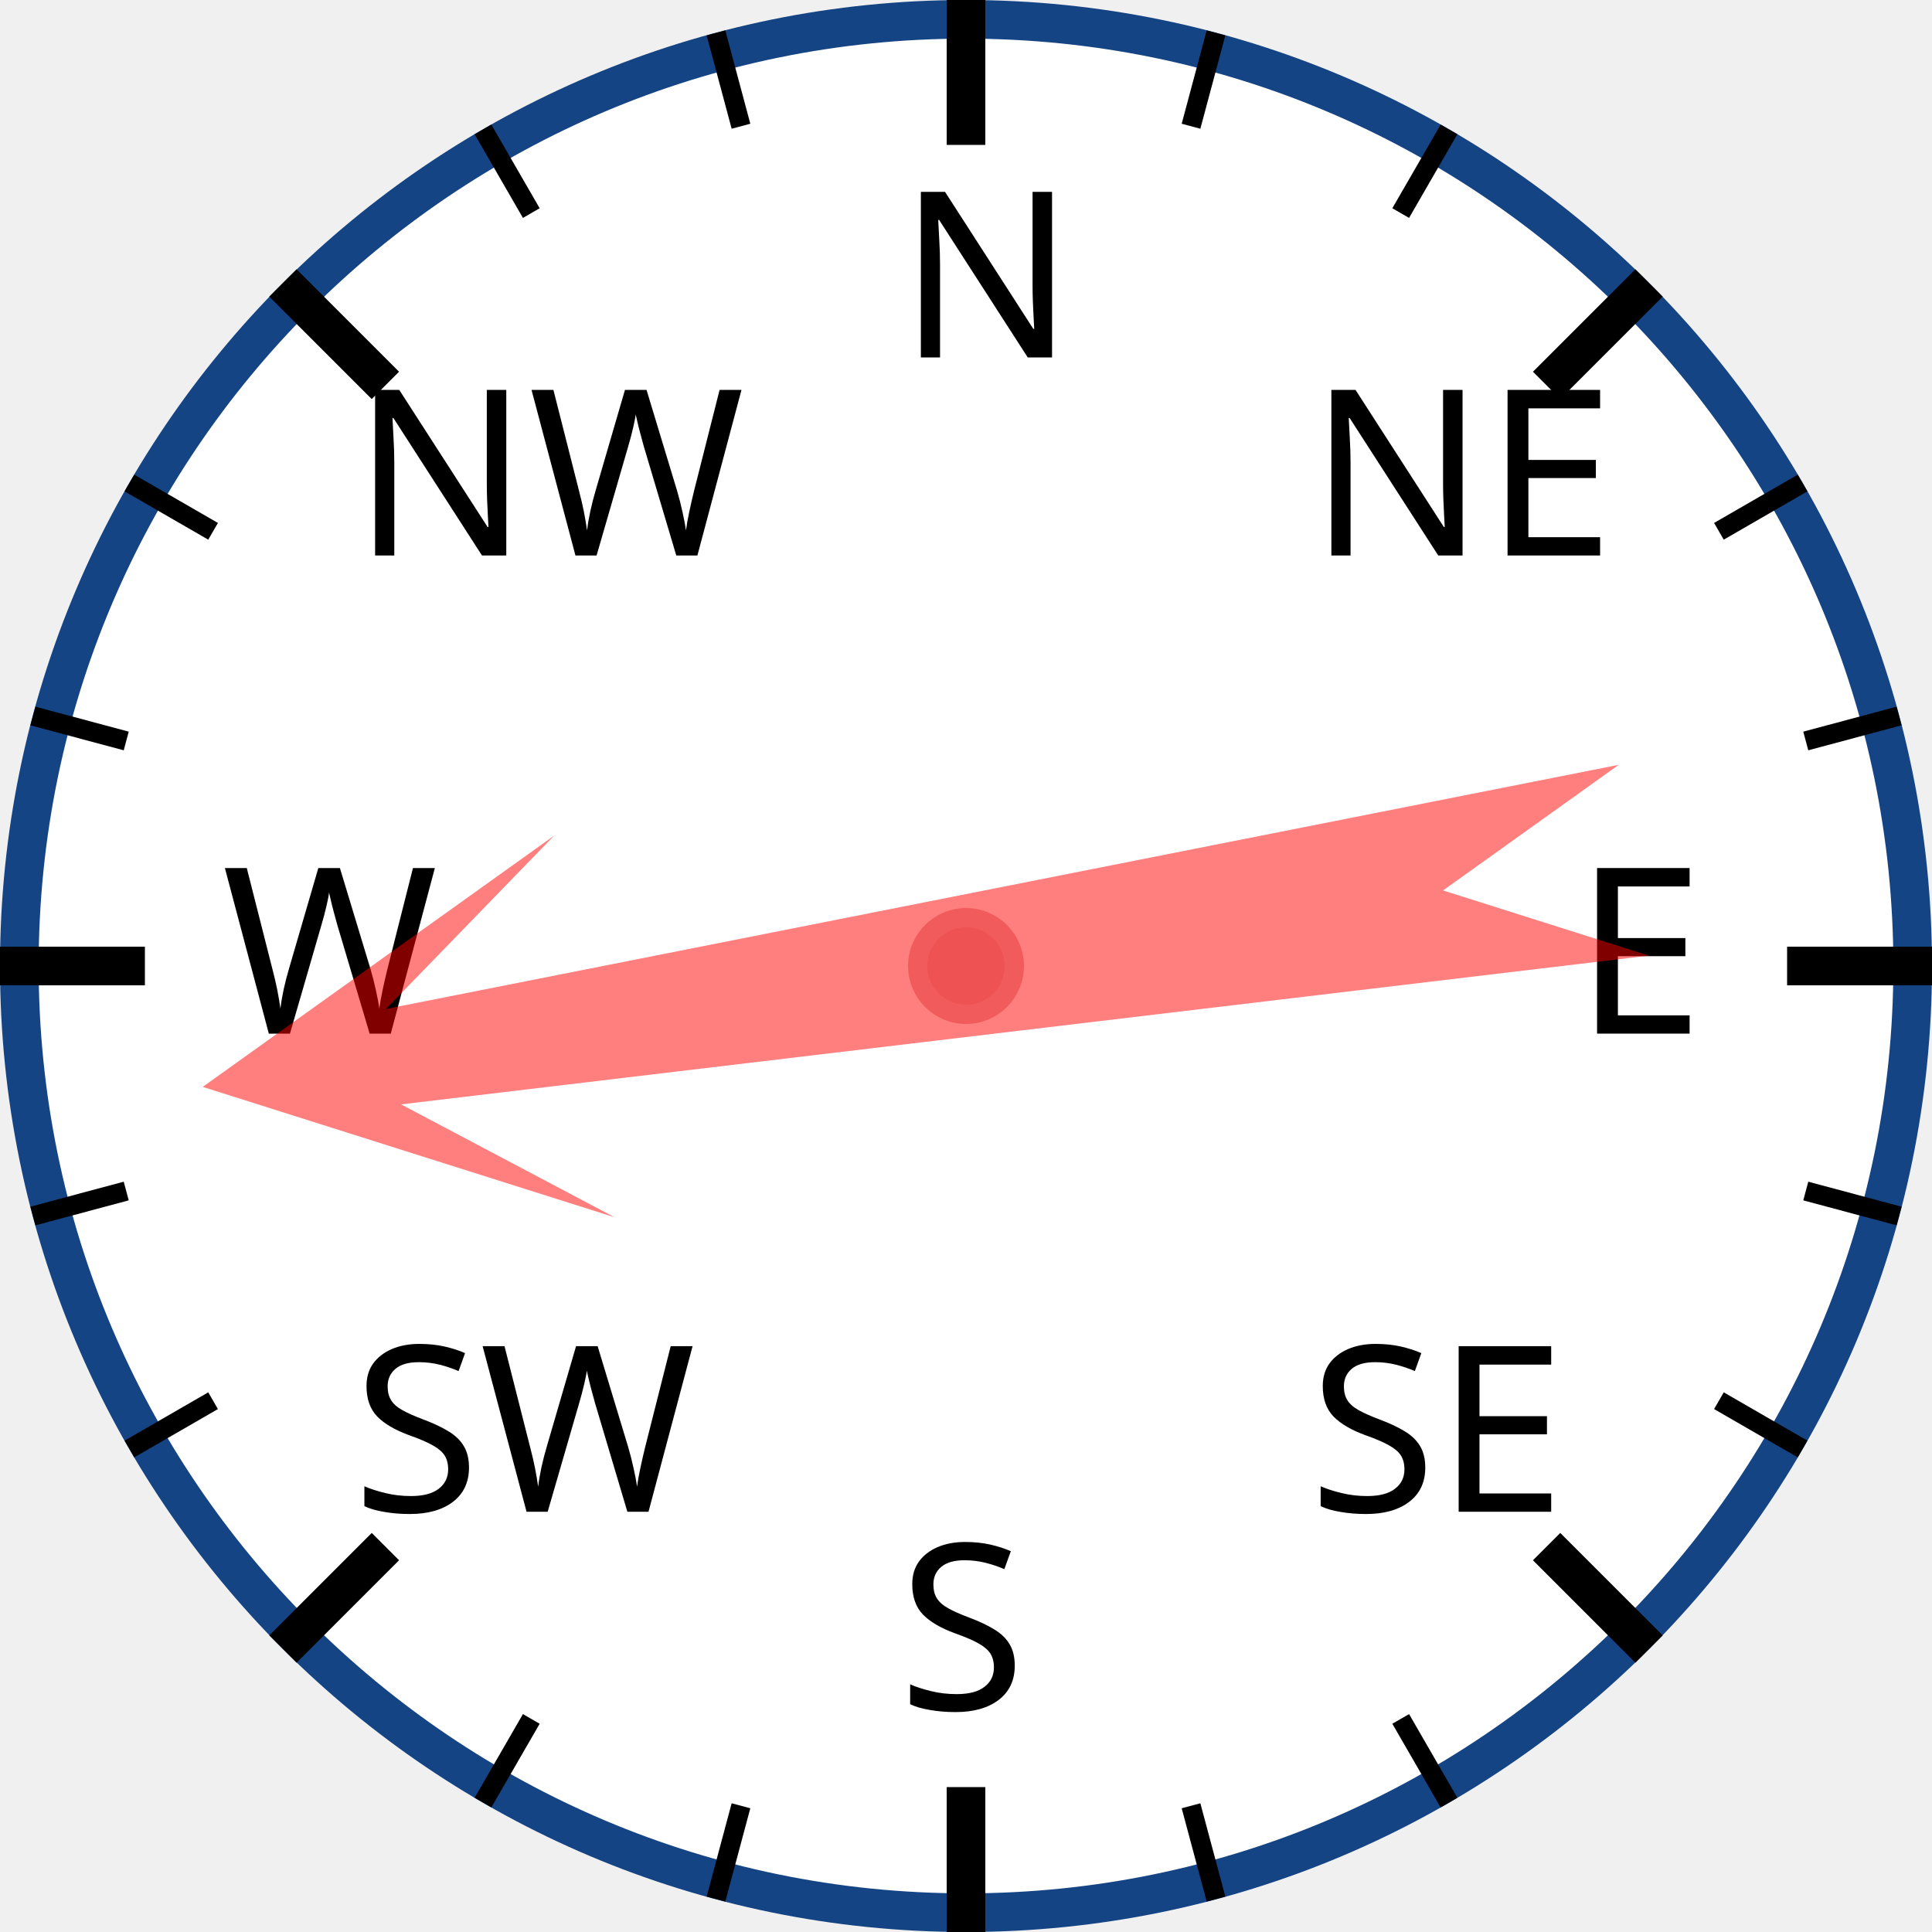
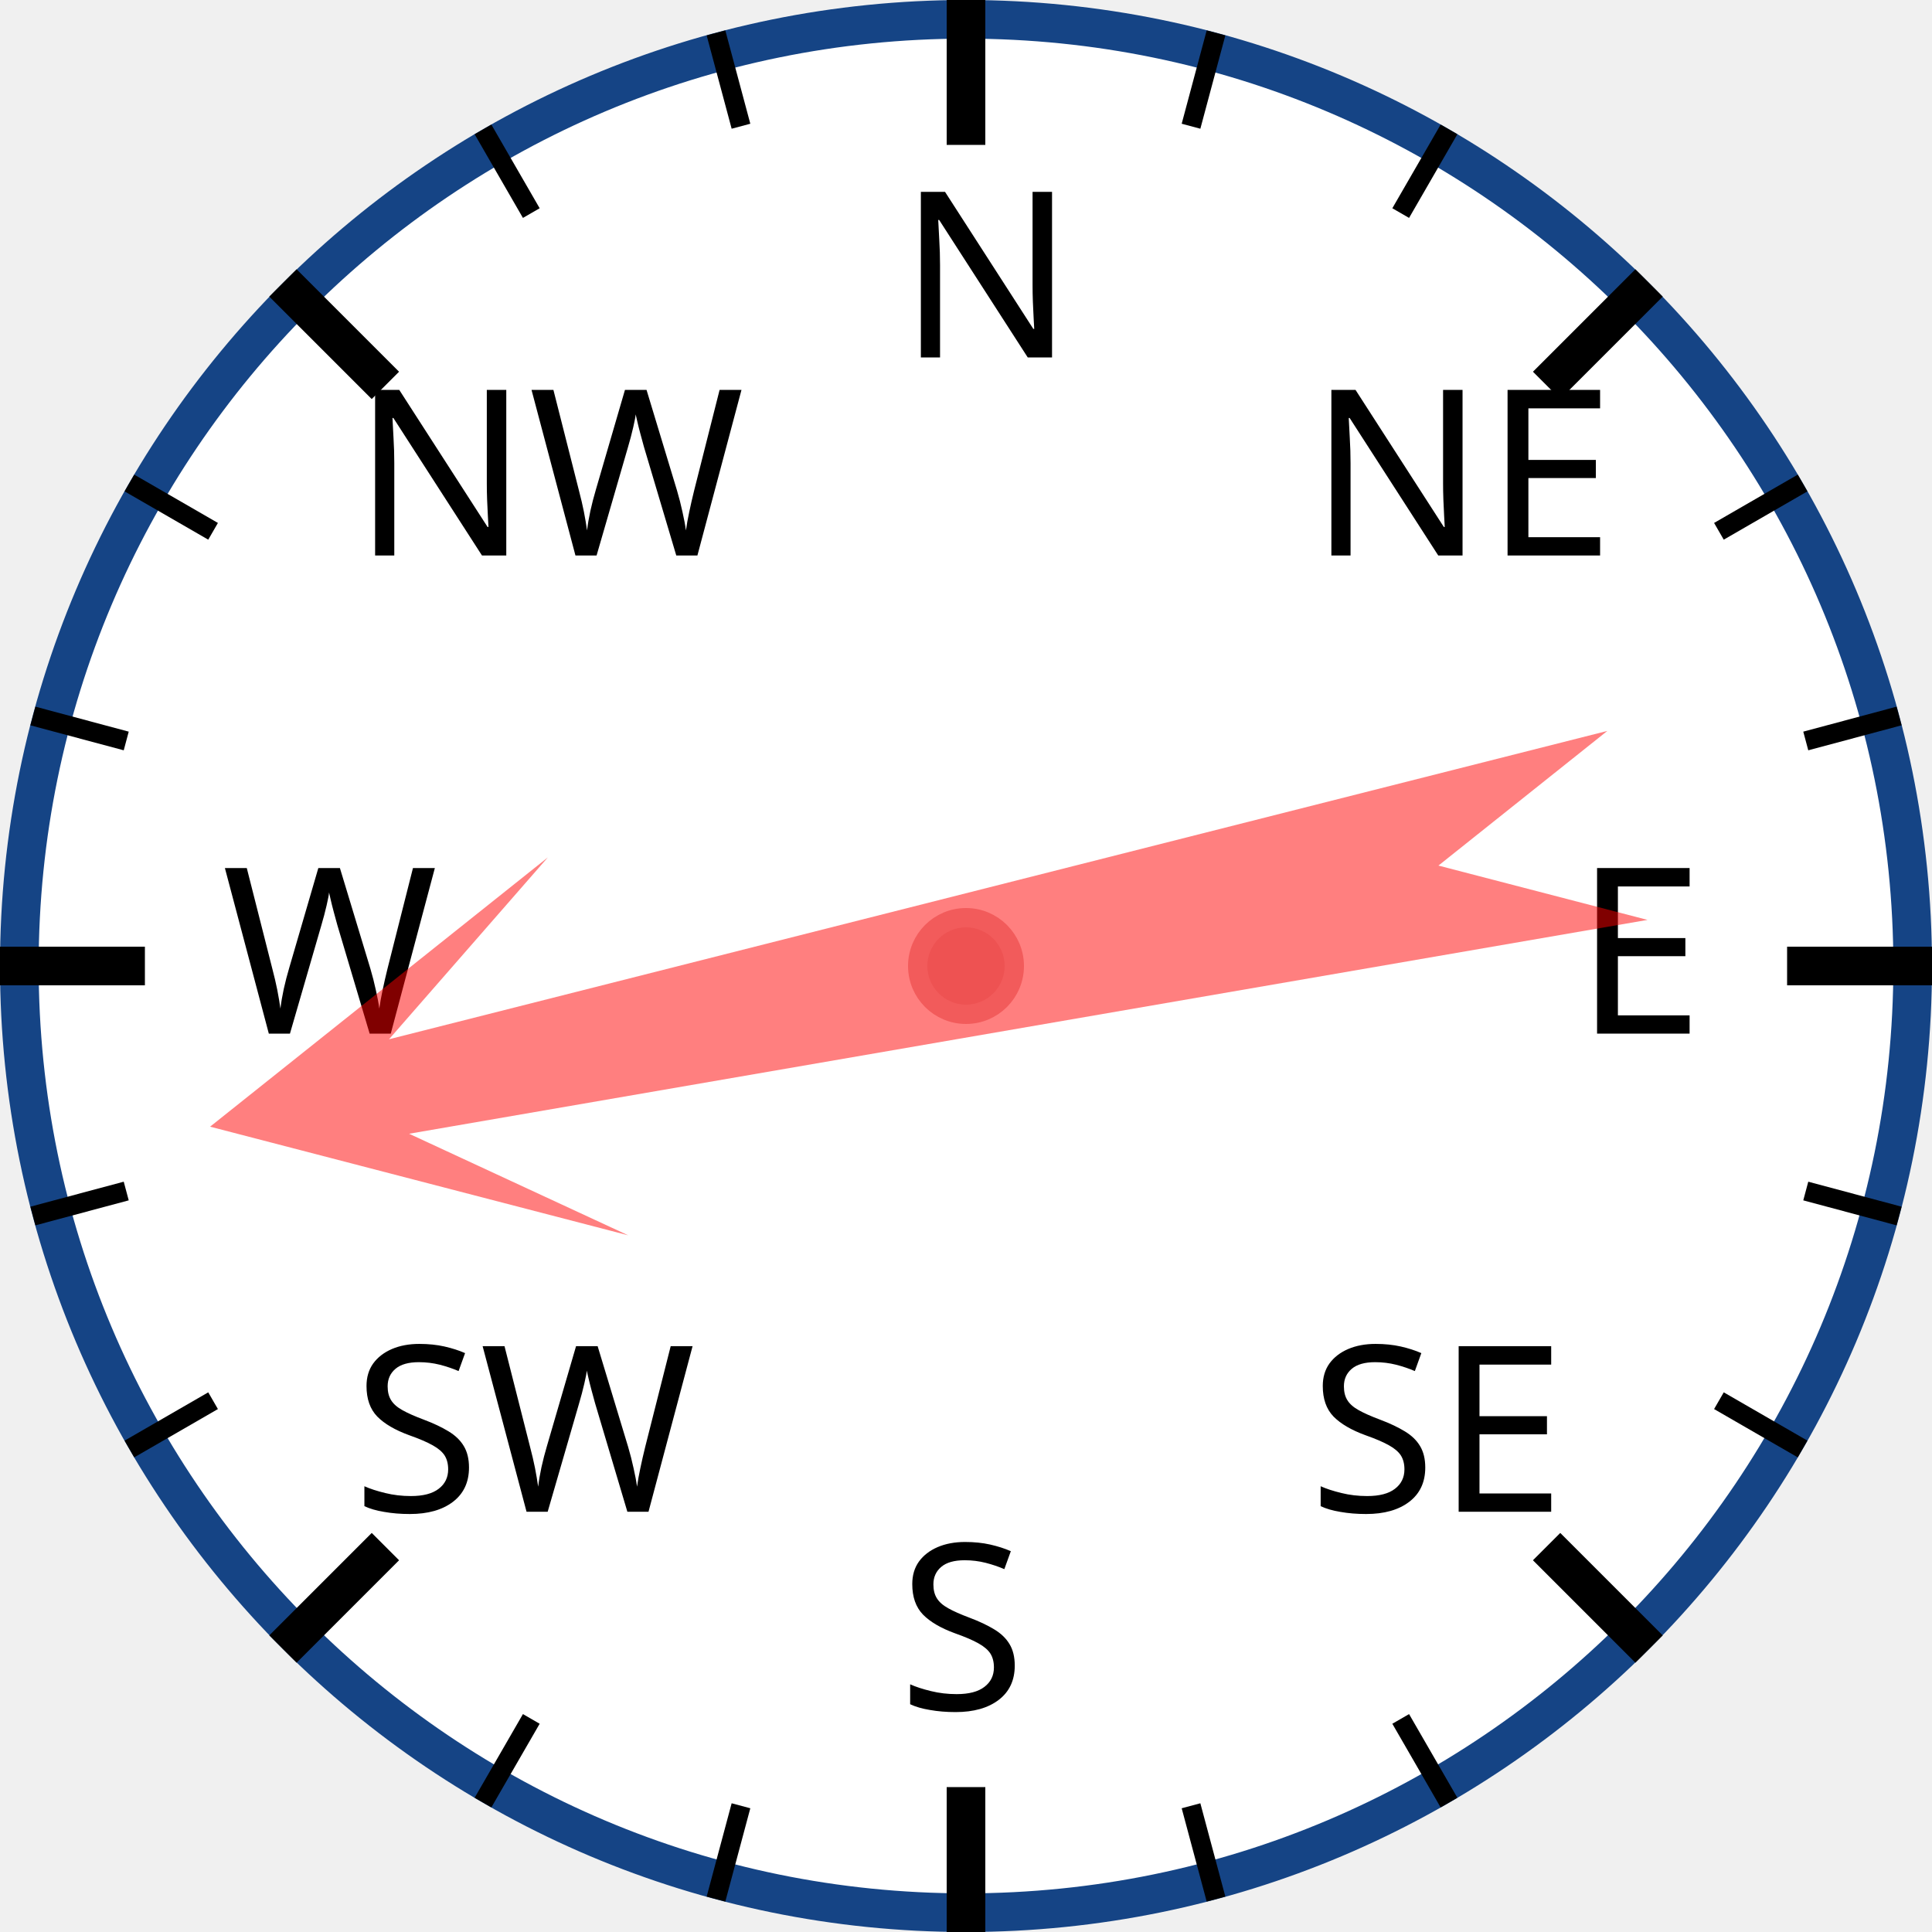
<svg xmlns="http://www.w3.org/2000/svg" width="120px" height="120px" viewBox="0 0 200 200">
  <circle cx="100" cy="100" r="98" style="fill: white; stroke: #154485; stroke-width: 4;" />
  <text x="93.0" y="37.0" style="font-family: sans-serif; font-size: 18pt;">N</text>
  <line x1="100.0" y1="0.0" x2="100.0" y2="15.0" style="stroke: black; stroke-width: 4;" />
  <line x1="74.118" y1="3.407" x2="76.706" y2="13.067" style="stroke: black; stroke-width: 2;" />
  <line x1="50" y1="13.397" x2="55" y2="22.058" style="stroke: black; stroke-width: 2;" />
  <text x="36.503" y="57.503" style="font-family: sans-serif; font-size: 18pt;">NW</text>
  <line x1="29.289" y1="29.289" x2="39.896" y2="39.896" style="stroke: black; stroke-width: 4;" />
  <line x1="13.397" y1="50" x2="22.058" y2="55" style="stroke: black; stroke-width: 2;" />
  <line x1="3.407" y1="74.118" x2="13.067" y2="76.706" style="stroke: black; stroke-width: 2;" />
  <text x="23.0" y="107.0" style="font-family: sans-serif; font-size: 18pt;">W</text>
  <line x1="0.0" y1="100.0" x2="15.0" y2="100.0" style="stroke: black; stroke-width: 4;" />
  <line x1="3.407" y1="125.882" x2="13.067" y2="123.294" style="stroke: black; stroke-width: 2;" />
  <line x1="13.397" y1="150" x2="22.058" y2="145" style="stroke: black; stroke-width: 2;" />
  <text x="36.503" y="156.497" style="font-family: sans-serif; font-size: 18pt;">SW</text>
  <line x1="29.289" y1="170.711" x2="39.896" y2="160.104" style="stroke: black; stroke-width: 4;" />
  <line x1="50" y1="186.603" x2="55" y2="177.942" style="stroke: black; stroke-width: 2;" />
  <line x1="74.118" y1="196.593" x2="76.706" y2="186.933" style="stroke: black; stroke-width: 2;" />
  <text x="93" y="177.0" style="font-family: sans-serif; font-size: 18pt;">S</text>
  <line x1="100" y1="200.0" x2="100" y2="185.0" style="stroke: black; stroke-width: 4;" />
  <line x1="125.882" y1="196.593" x2="123.294" y2="186.933" style="stroke: black; stroke-width: 2;" />
  <line x1="150.0" y1="186.603" x2="145.0" y2="177.942" style="stroke: black; stroke-width: 2;" />
  <text x="135.497" y="156.497" style="font-family: sans-serif; font-size: 18pt;">SE</text>
  <line x1="170.711" y1="170.711" x2="160.104" y2="160.104" style="stroke: black; stroke-width: 4;" />
  <line x1="186.603" y1="150" x2="177.942" y2="145" style="stroke: black; stroke-width: 2;" />
  <line x1="196.593" y1="125.882" x2="186.933" y2="123.294" style="stroke: black; stroke-width: 2;" />
  <text x="163.0" y="107" style="font-family: sans-serif; font-size: 18pt;">E</text>
  <line x1="200.0" y1="100" x2="185.0" y2="100" style="stroke: black; stroke-width: 4;" />
  <line x1="196.593" y1="74.118" x2="186.933" y2="76.706" style="stroke: black; stroke-width: 2;" />
  <line x1="186.603" y1="50" x2="177.942" y2="55" style="stroke: black; stroke-width: 2;" />
  <text x="135.497" y="57.503" style="font-family: sans-serif; font-size: 18pt;">NE</text>
  <line x1="170.711" y1="29.289" x2="160.104" y2="39.896" style="stroke: black; stroke-width: 4;" />
  <line x1="150" y1="13.397" x2="145" y2="22.058" style="stroke: black; stroke-width: 2;" />
  <line x1="125.882" y1="3.407" x2="123.294" y2="13.067" style="stroke: black; stroke-width: 2;" />
-   <polygon points="100 20 120 60 105 40 110 170 100 150 90 170 95 40 80 60" style="fill: red; fill-opacity: 0.5;" transform="rotate(261,100,100)" />
+   <polygon points="100 20 120 60 105 40 110 170 100 150 90 170 95 40 80 60" style="fill: red; fill-opacity: 0.5;" transform="rotate(258,100,100)" />
  <circle cx="100" cy="100" r="5" style="fill: #EE5252; stroke: #F25B5B; stroke-width: 2;" />
</svg>
